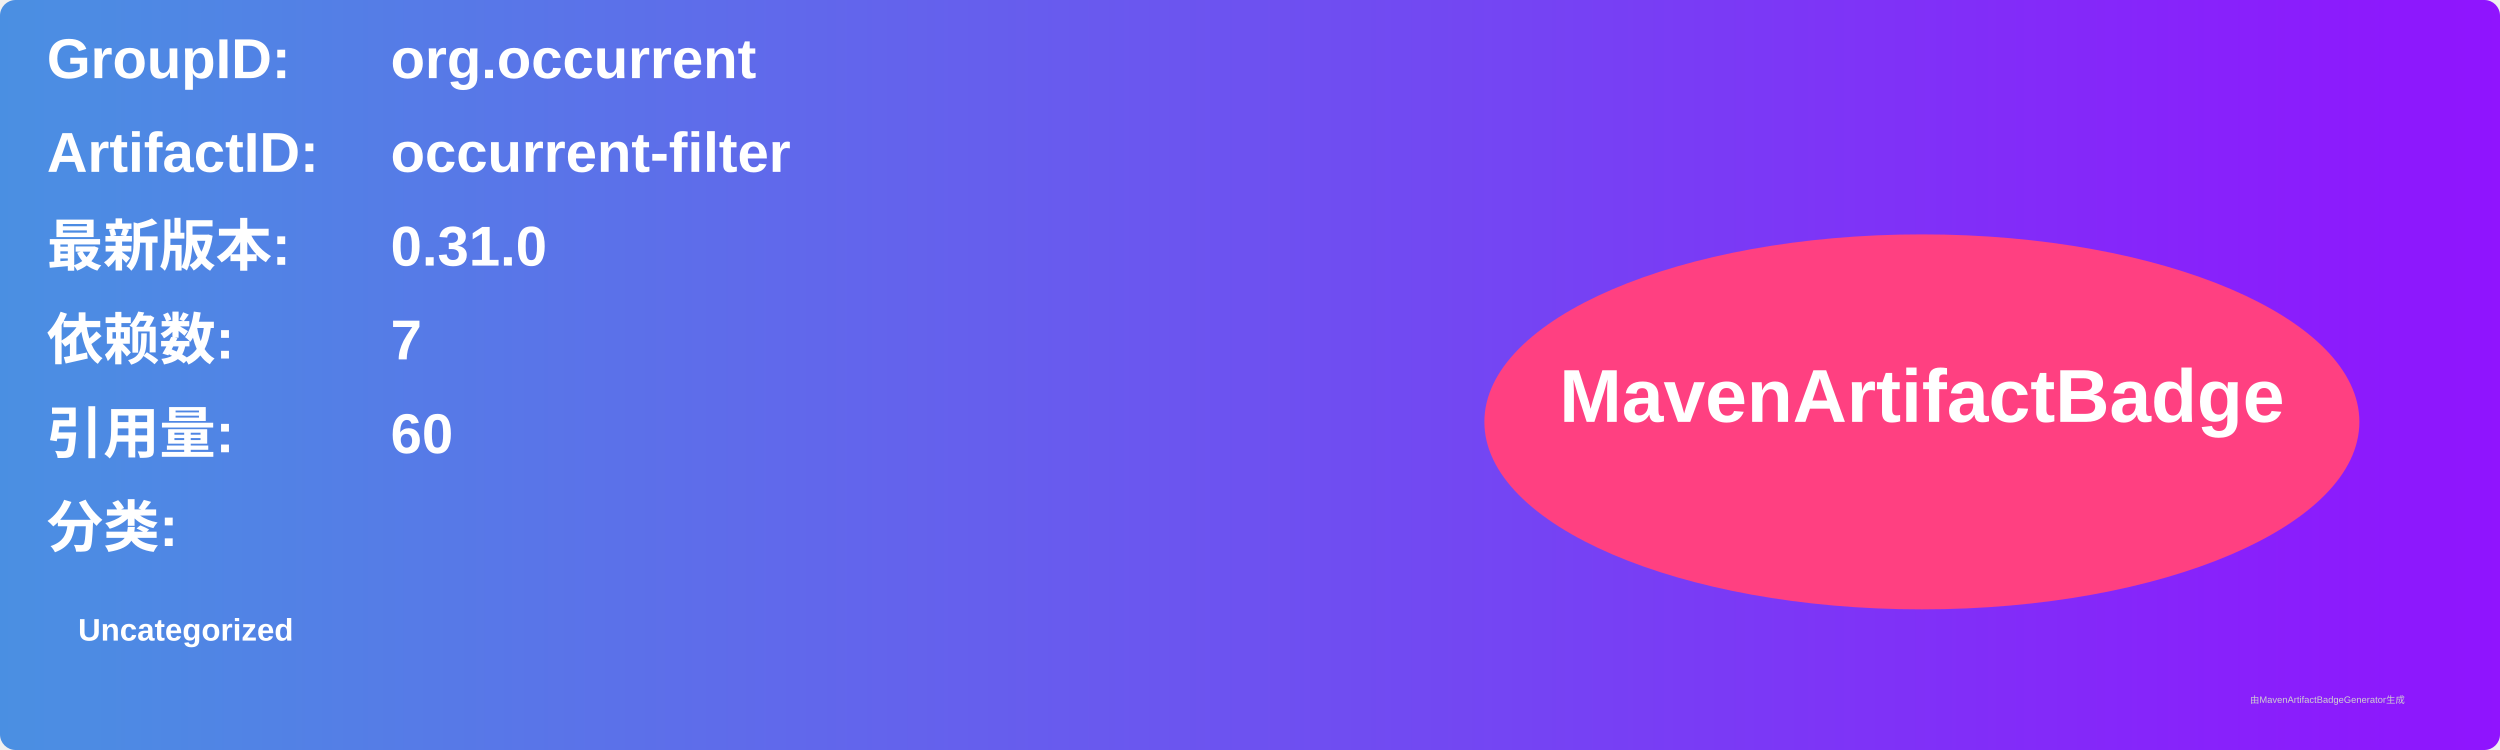
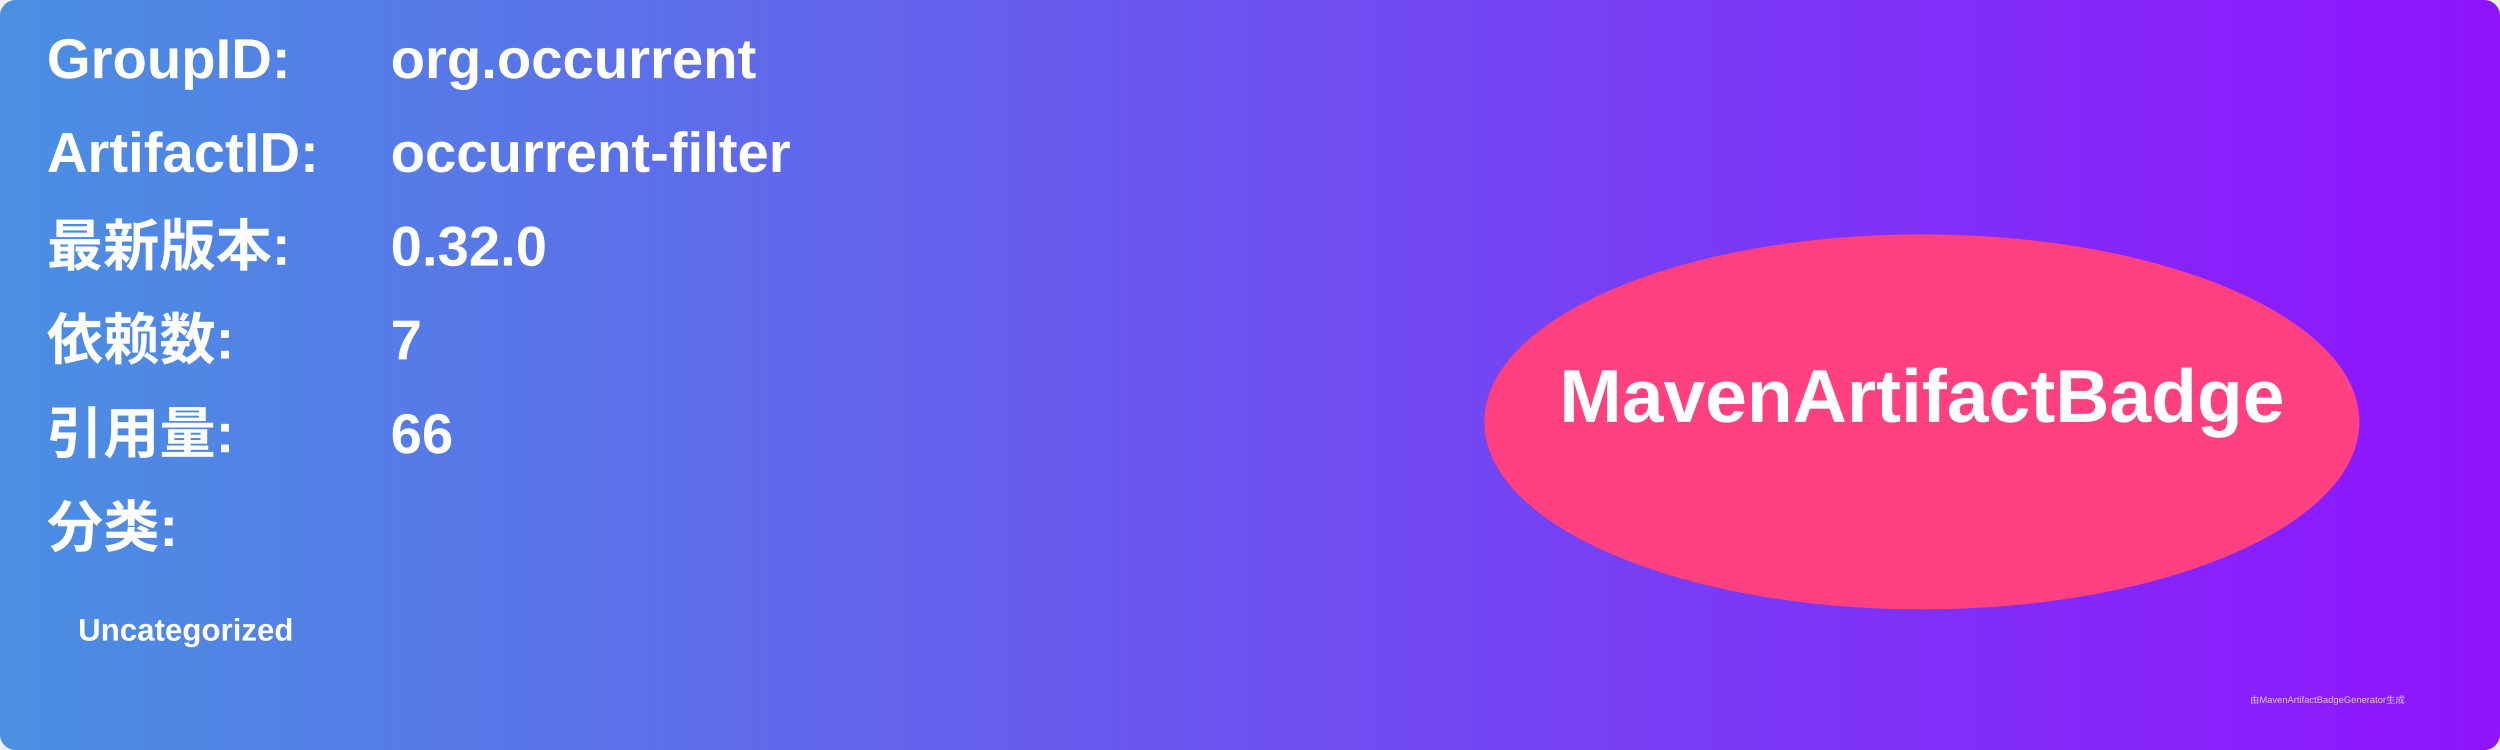
<svg xmlns="http://www.w3.org/2000/svg" width="800" height="240" viewBox="0 0 800 240">
  <linearGradient id="grad" x1="0%" y1="0%" x2="100%" y2="0%">
    <stop offset="0%" stop-color="#4a90e2" />
    <stop offset="100%" stop-color="#9013fe" />
  </linearGradient>
  <rect width="100%" height="100%" rx="5" ry="5" fill="url(#grad)" />
  <g transform="translate(15, 15)">
    <text x="0" y="10" font-family="Arial" font-size="18" fill="white" font-weight="bold" width="260">GroupID:</text>
    <text x="110" y="10" font-family="Arial" font-size="18" fill="white" font-weight="bold" width="460">org.occurrent</text>
    <text x="0" y="40" font-family="Arial" font-size="18" fill="white" font-weight="bold" width="260">ArtifactID:</text>
    <text x="110" y="40" font-family="Arial" font-size="18" fill="white" font-weight="bold" width="460">occurrent-filter</text>
    <text x="0" y="70" font-family="Arial" font-size="18" fill="white" font-weight="bold">最新版本:</text>
    <text x="110" y="70" font-family="Arial" font-size="18" fill="white" font-weight="bold">
-       <tspan font-weight="bold">0.31.0</tspan>
+       <tspan font-weight="bold">0.32.0</tspan>
    </text>
    <text x="0" y="100" font-family="Arial" font-size="18" fill="white" font-weight="bold">依赖数: </text>
    <text x="110" y="100" font-family="Arial" font-size="18" fill="white">
      <tspan font-weight="bold">7</tspan>
    </text>
    <text x="0" y="130" font-family="Arial" font-size="18" fill="white" font-weight="bold">引用量: </text>
    <text x="110" y="130" font-family="Arial" font-size="18" fill="white">
-       <tspan font-weight="bold">60</tspan>
+       <tspan font-weight="bold">66</tspan>
    </text>
    <text x="0" y="160" font-family="Arial" font-size="18" fill="white" font-weight="bold">分类:</text>
    <text x="10" y="190" font-family="Arial" font-size="10" fill="white">
      <tspan font-weight="bold">Uncategorized</tspan>
    </text>
    <ellipse cx="600" cy="120" rx="140" ry="60" fill="#ff4081" />
    <text x="600" y="120" text-anchor="middle" font-family="Arial" font-size="24" fill="white" font-weight="bold">MavenArtifactBadge</text>
  </g>
  <text x="720" y="225" font-family="Arial" font-size="3" fill="#d0d0d0">由MavenArtifactBadgeGenerator生成</text>
</svg>
